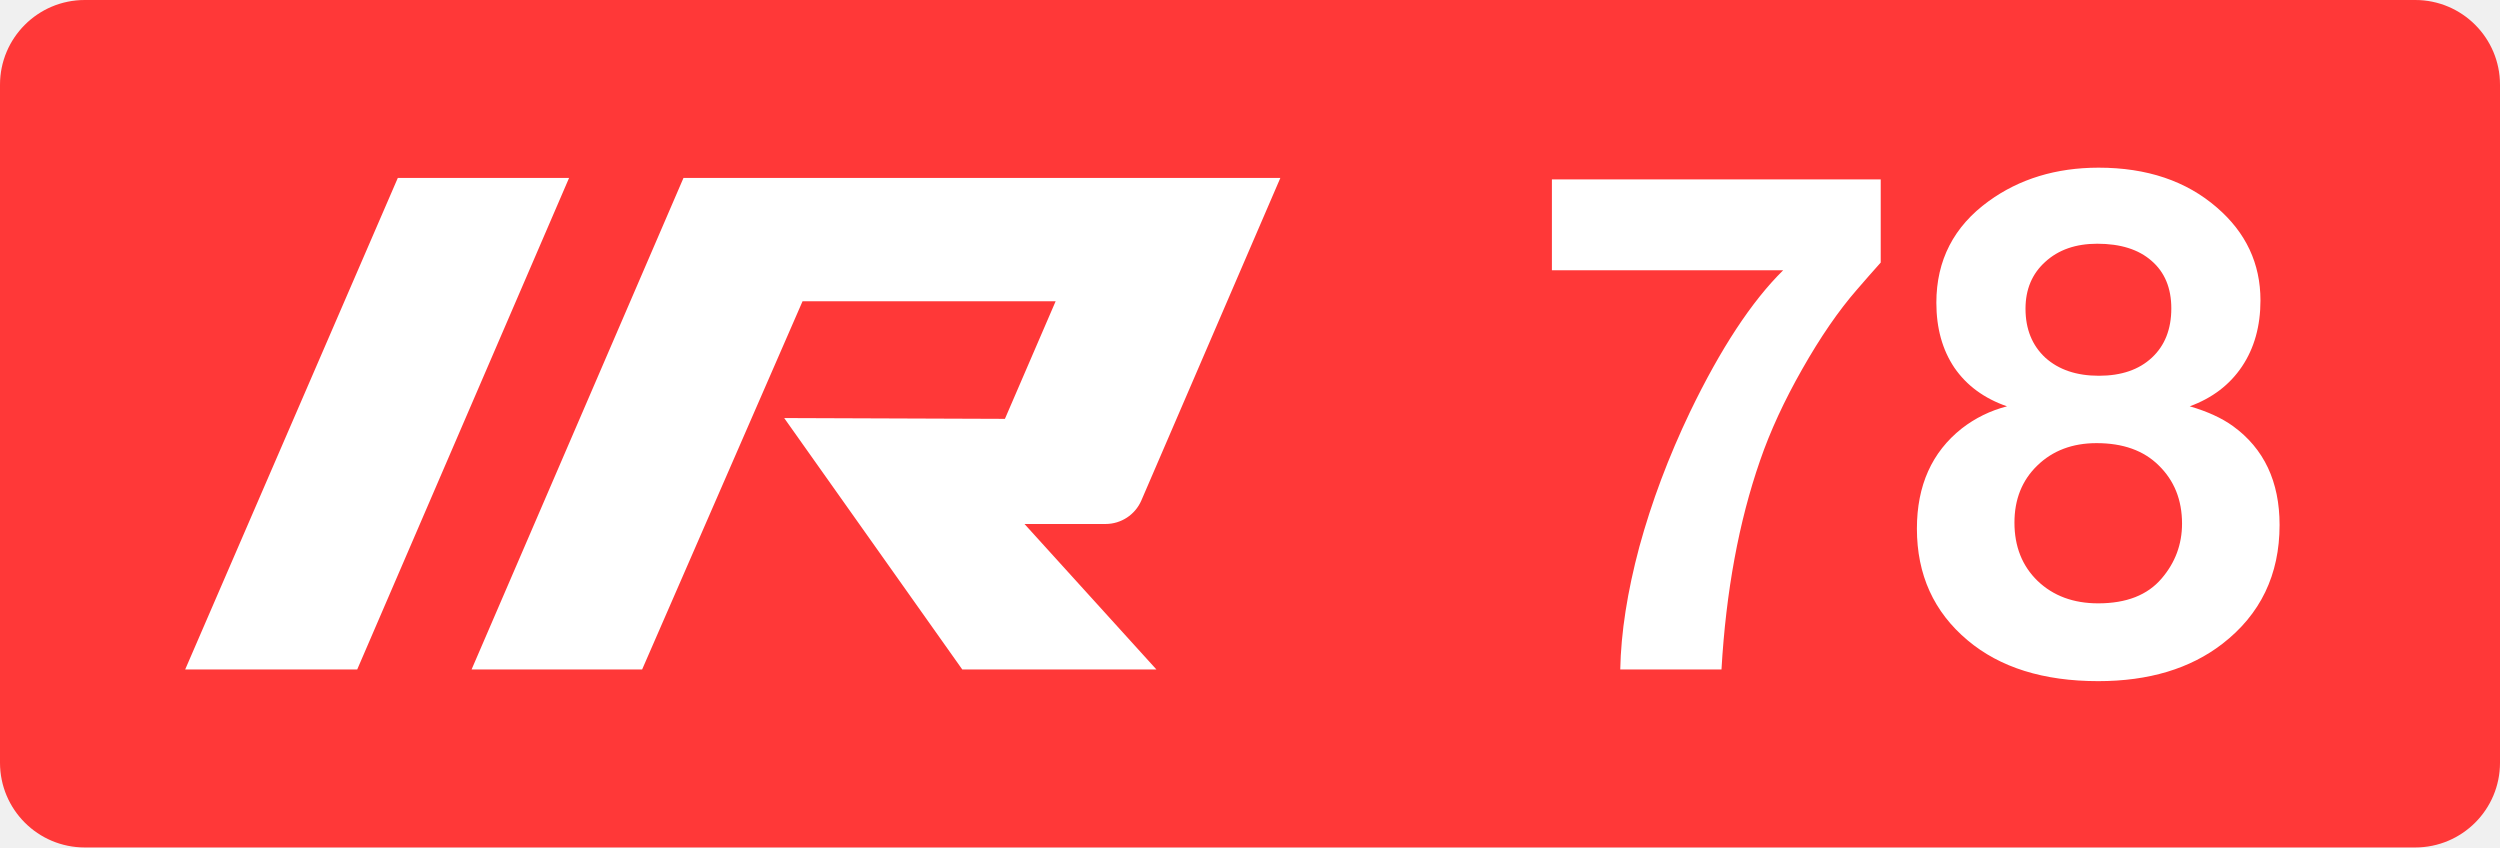
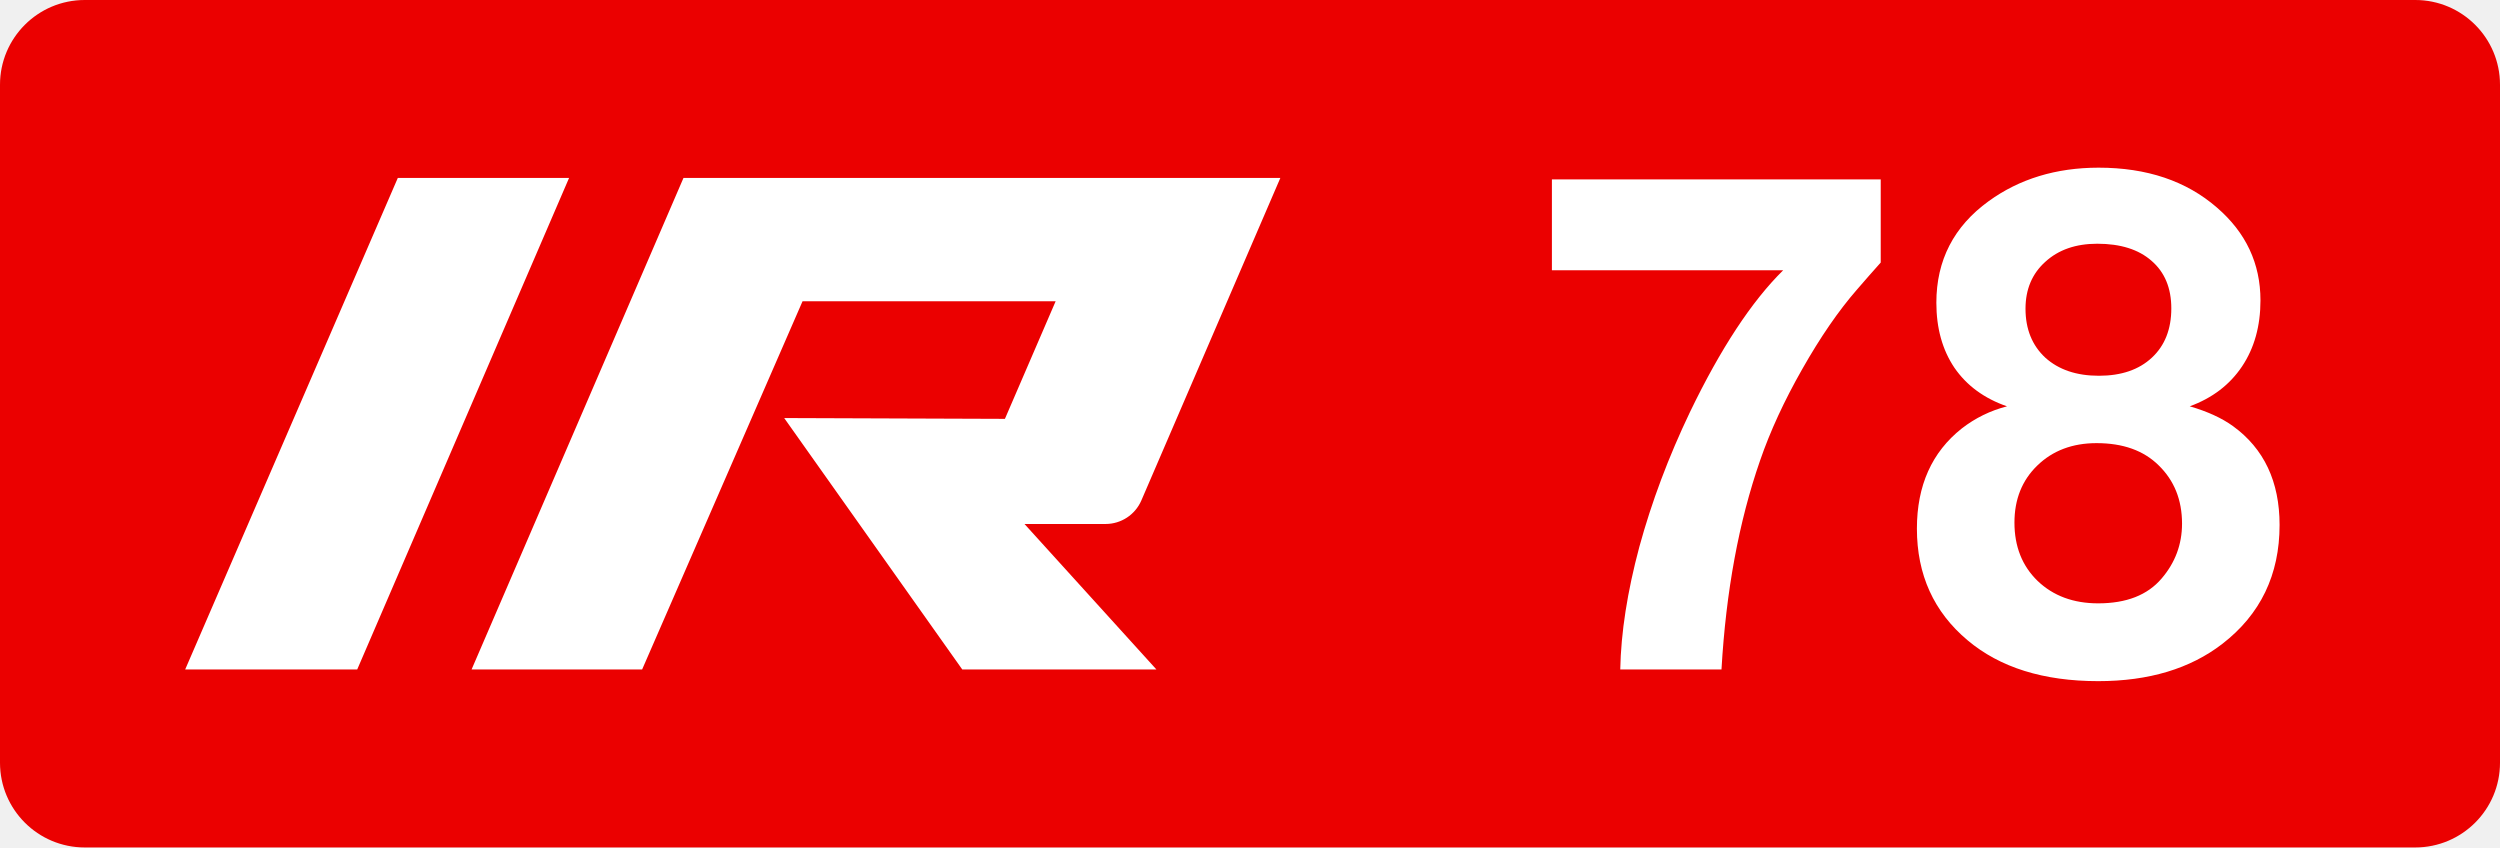
<svg xmlns="http://www.w3.org/2000/svg" class="color-immutable" width="59" height="20" fill="none" viewBox="0 0 59 20">
  <g clip-path="url(#a)">
-     <path fill="#FF3838" fill-rule="evenodd" d="M2 0a2 2 0 0 0-2 2v16a2 2 0 0 0 2 2h55a2 2 0 0 0 2-2V2a2 2 0 0 0-2-2z" clip-rule="evenodd" />
+     <path fill="#EB0000" fill-rule="evenodd" d="M2 0a2 2 0 0 0-2 2v16a2 2 0 0 0 2 2h55a2 2 0 0 0 2-2V2a2 2 0 0 0-2-2z" clip-rule="evenodd" />
    <path fill="#fff" d="M9.388 4.2h4.042L8.43 15.8h-4.06zM26.092 12.366a.92.92 0 0 0 .843-.553L30.216 4.2H16.13l-5.001 11.6h4.025l3.786-8.69h5.973l-1.197 2.775-5.209-.019L22.71 15.8h4.582l-3.114-3.434zM44.385 4.234v1.962a46 46 0 0 0-.562.64q-.648.743-1.29 1.875-.64 1.124-.996 2.16-.75 2.16-.91 4.928h-2.389q.025-1.305.451-2.896.435-1.59 1.195-3.18 1.083-2.245 2.199-3.345h-5.458V4.234zM47.367 9.59q-.807-.279-1.242-.91-.427-.633-.427-1.535 0-1.503 1.234-2.397 1.09-.79 2.594-.791 1.71 0 2.793.941 1.028.886 1.028 2.191 0 .91-.435 1.559t-1.234.941q.625.182 1.02.467 1.1.798 1.1 2.333 0 1.764-1.353 2.808-1.14.878-2.927.878-1.938 0-3.084-.965-1.195-1.004-1.195-2.634 0-1.527 1.06-2.365a2.9 2.9 0 0 1 1.068-.522m2.128-3.837q-.76 0-1.226.427-.467.42-.467 1.107 0 .72.467 1.155.474.427 1.265.427.792 0 1.25-.427.459-.427.459-1.163 0-.72-.467-1.123-.459-.403-1.281-.403m-.016 4.706q-.855 0-1.4.53-.538.522-.538 1.345 0 .846.546 1.376.553.53 1.431.53.997 0 1.495-.585.483-.562.483-1.297 0-.84-.554-1.377-.529-.522-1.463-.522" />
  </g>
  <defs>
    <clipPath id="a">
      <path fill="#fff" d="M0 0h59v20H0z" />
    </clipPath>
  </defs>
</svg>
